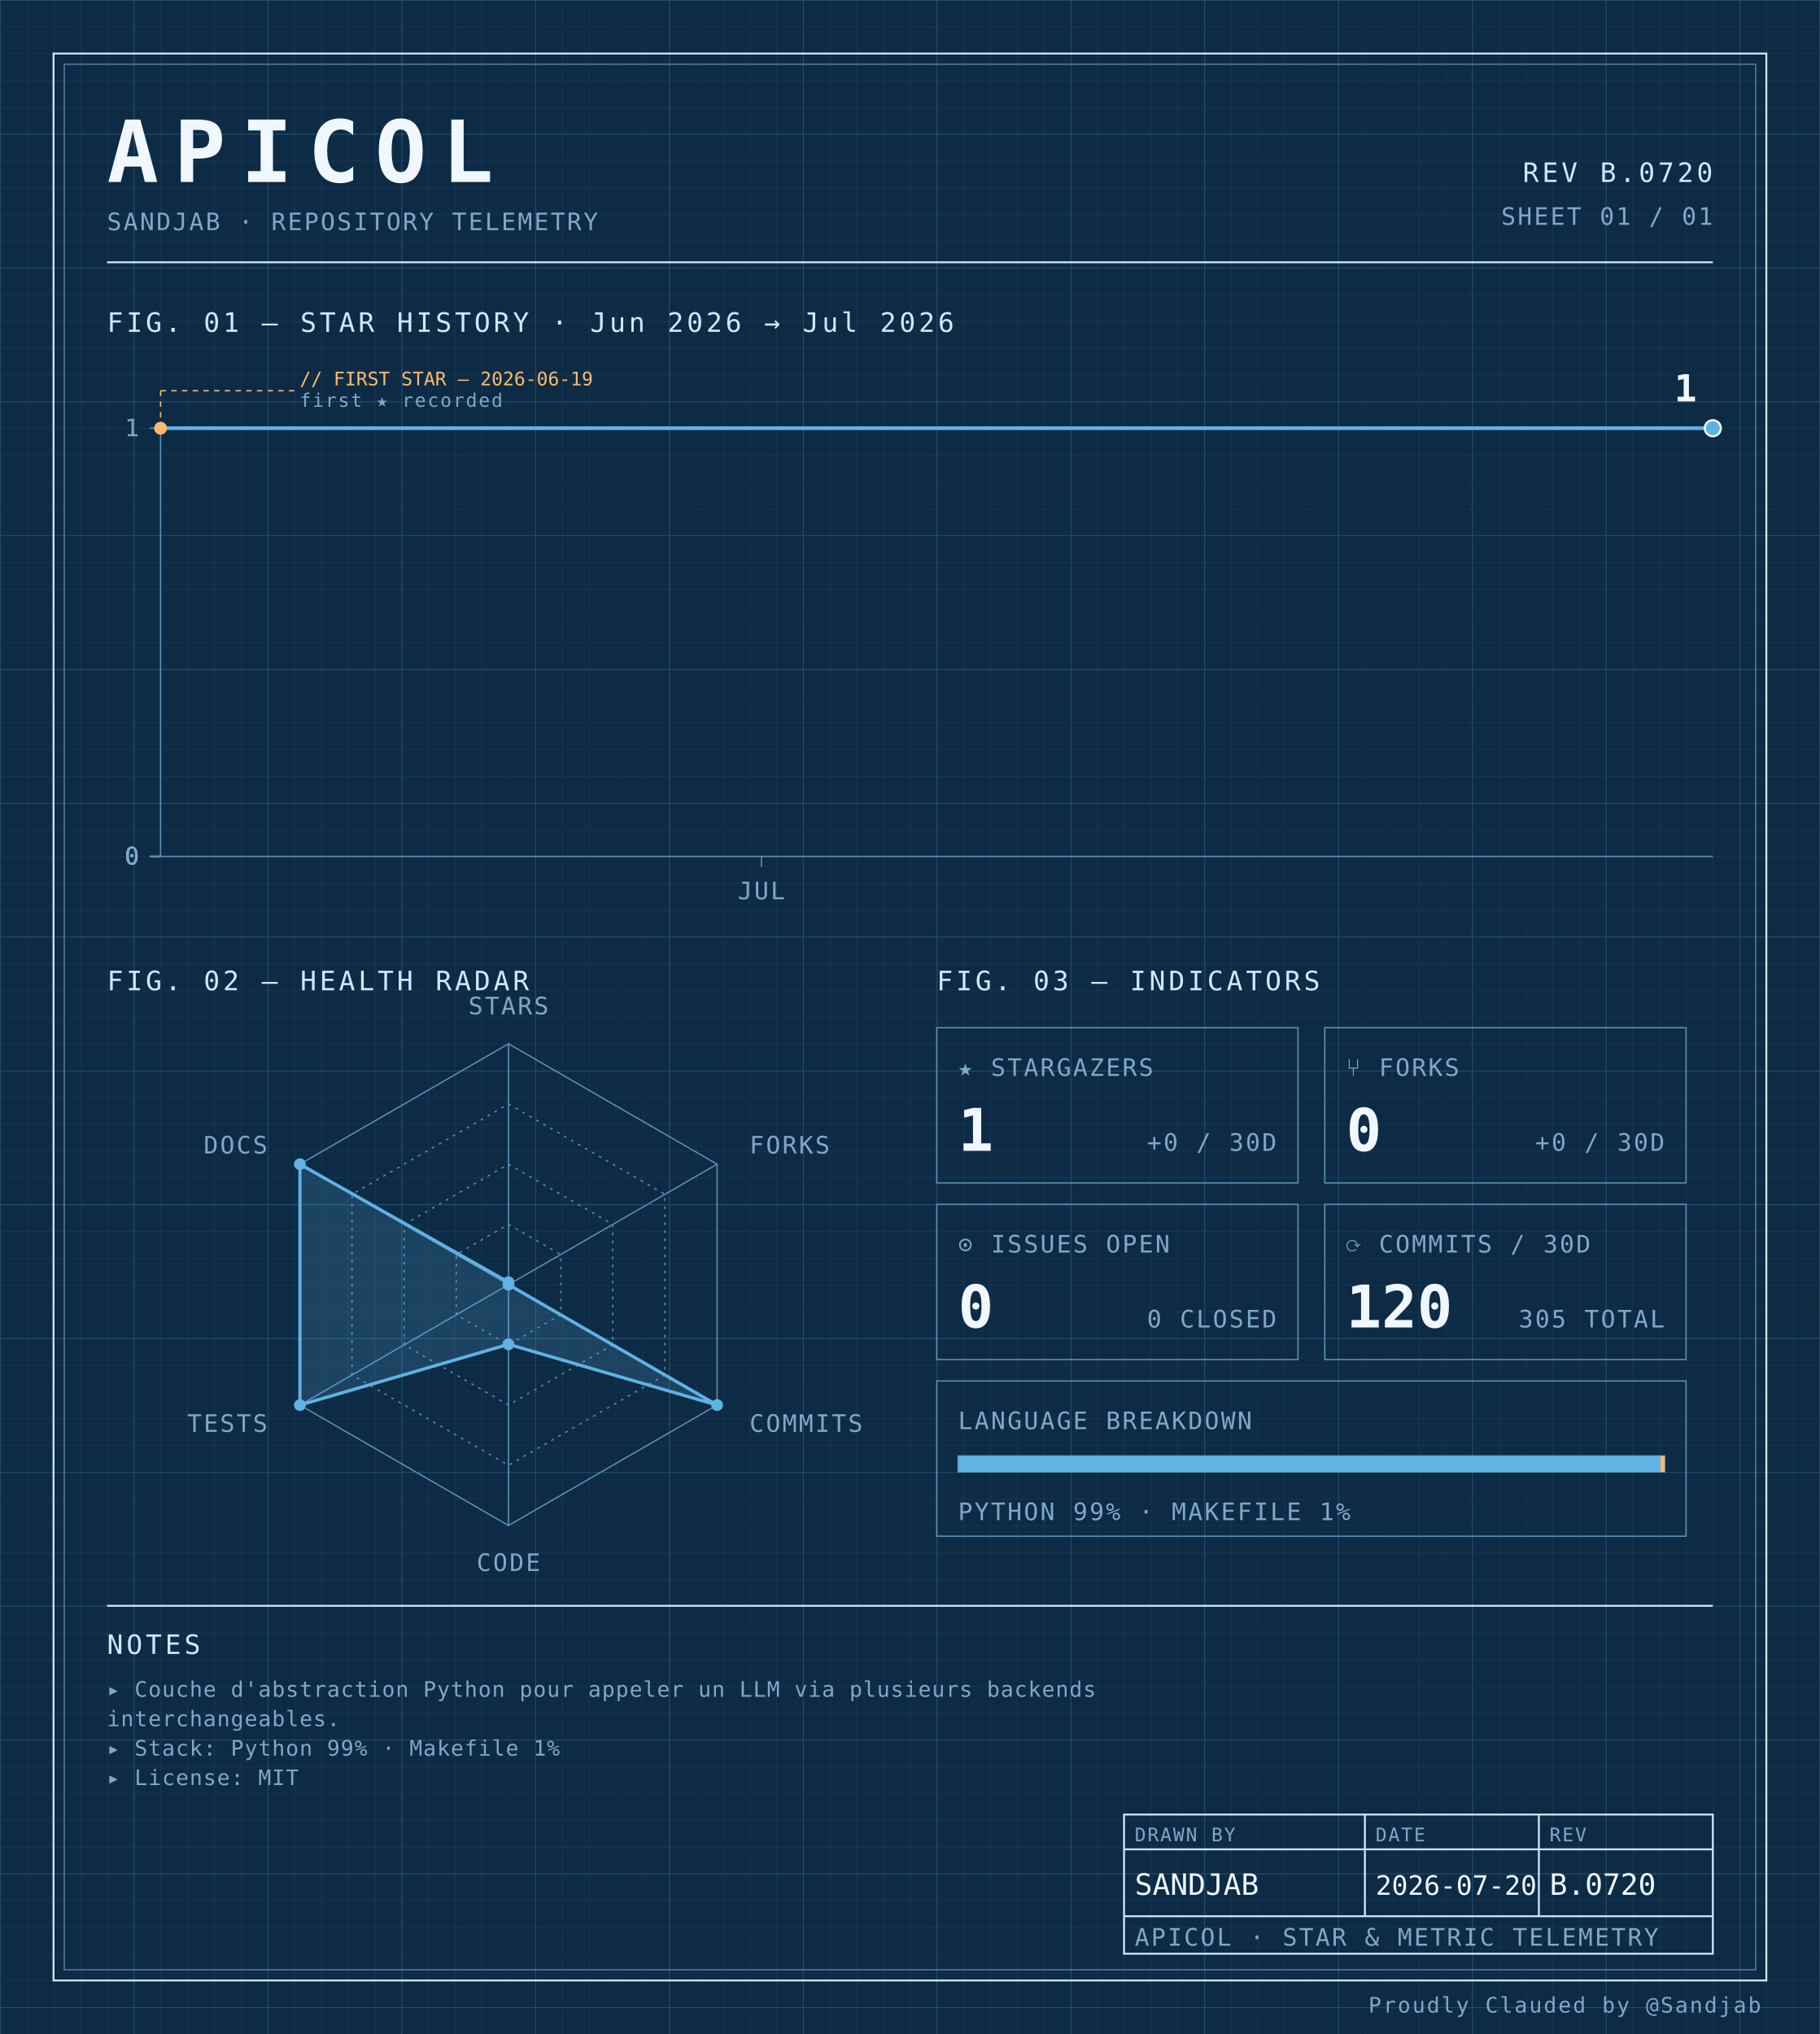
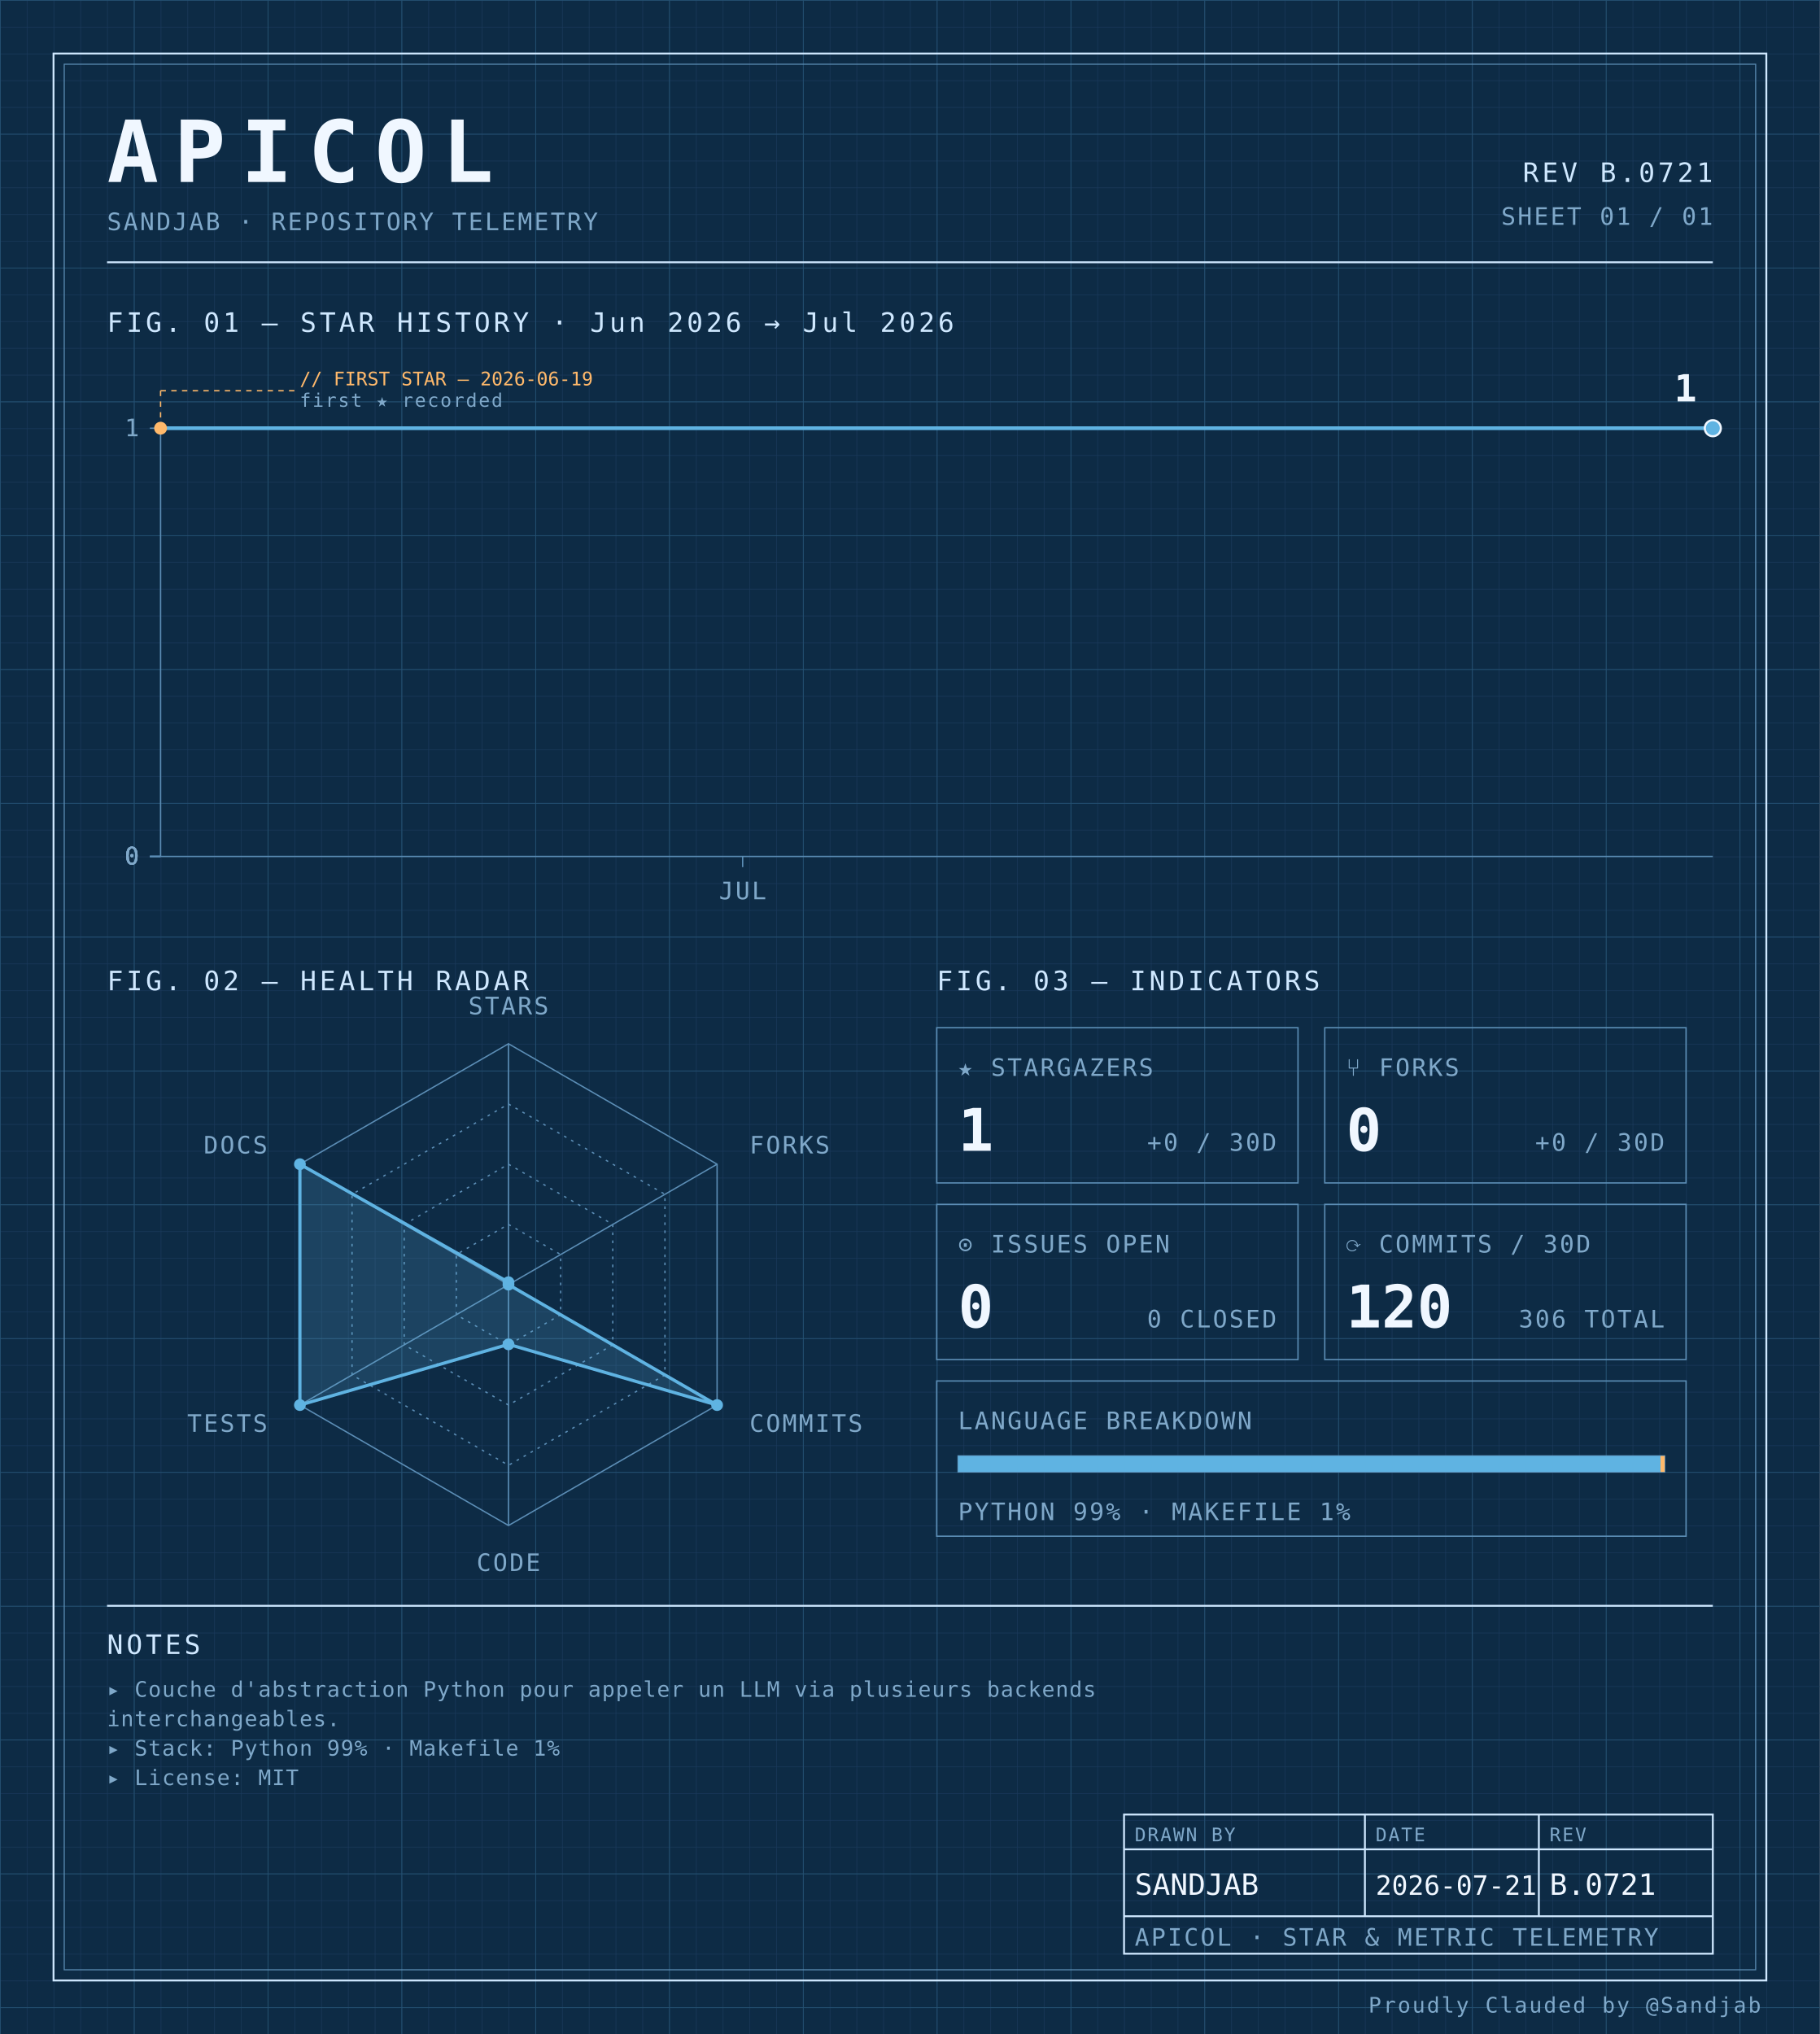
<svg xmlns="http://www.w3.org/2000/svg" width="100%" viewBox="0 0 680 760" role="img">
  <defs>
    <pattern id="grid-fine" width="10" height="10" patternUnits="userSpaceOnUse">
      <path d="M10 0H0V10" fill="none" stroke="#1a3a5c" stroke-width="0.4" />
    </pattern>
    <pattern id="grid-major" width="50" height="50" patternUnits="userSpaceOnUse">
      <path d="M50 0H0V50" fill="none" stroke="#245273" stroke-width="0.5" />
    </pattern>
  </defs>
  <rect x="0" y="0" width="680" height="760" fill="#0d2b45" />
  <rect x="0" y="0" width="680" height="760" fill="url(#grid-fine)" />
  <rect x="0" y="0" width="680" height="760" fill="url(#grid-major)" />
  <rect x="20" y="20" width="640" height="720" fill="none" stroke="#cfe8ff" stroke-width="0.7" />
  <rect x="24" y="24" width="632" height="712" fill="none" stroke="#5b8db5" stroke-width="0.4" />
  <text x="40" y="68" font-family="ui-monospace, 'SF Mono', 'JetBrains Mono', 'Cascadia Code', Consolas, monospace" font-size="32" font-weight="700" fill="#f0f7ff" text-anchor="start" letter-spacing="0.18em">APICOL</text>
  <text x="40" y="86" font-family="ui-monospace, 'SF Mono', 'JetBrains Mono', 'Cascadia Code', Consolas, monospace" font-size="9" font-weight="400" fill="#7fa8c9" text-anchor="start" letter-spacing="0.08em">SANDJAB · REPOSITORY TELEMETRY</text>
-   <text x="640" y="68" font-family="ui-monospace, 'SF Mono', 'JetBrains Mono', 'Cascadia Code', Consolas, monospace" font-size="10" font-weight="400" fill="#cfe8ff" text-anchor="end" letter-spacing="0.12em">REV B.0720</text>
+   <text x="640" y="68" font-family="ui-monospace, 'SF Mono', 'JetBrains Mono', 'Cascadia Code', Consolas, monospace" font-size="10" font-weight="400" fill="#cfe8ff" text-anchor="end" letter-spacing="0.12em">REV B.0721</text>
  <text x="640" y="84" font-family="ui-monospace, 'SF Mono', 'JetBrains Mono', 'Cascadia Code', Consolas, monospace" font-size="9" font-weight="400" fill="#7fa8c9" text-anchor="end" letter-spacing="0.08em">SHEET 01 / 01</text>
  <line x1="40" y1="98" x2="640" y2="98" stroke="#cfe8ff" stroke-width="0.7" />
  <text x="40" y="124" font-family="ui-monospace, 'SF Mono', 'JetBrains Mono', 'Cascadia Code', Consolas, monospace" font-size="10" font-weight="400" fill="#cfe8ff" text-anchor="start" letter-spacing="0.12em">FIG. 01 — STAR HISTORY · Jun 2026 → Jul 2026</text>
  <line x1="60" y1="160" x2="60" y2="320" stroke="#5b8db5" stroke-width="0.5" />
  <line x1="60" y1="320" x2="640" y2="320" stroke="#5b8db5" stroke-width="0.5" />
  <line x1="56" y1="320.0" x2="60" y2="320.0" stroke="#5b8db5" stroke-width="0.5" />
  <text x="52" y="323.0" font-family="ui-monospace, 'SF Mono', 'JetBrains Mono', 'Cascadia Code', Consolas, monospace" font-size="9" font-weight="400" fill="#7fa8c9" text-anchor="end" letter-spacing="0.08em">0</text>
  <line x1="56" y1="320.0" x2="60" y2="320.0" stroke="#5b8db5" stroke-width="0.5" />
  <text x="52" y="323.0" font-family="ui-monospace, 'SF Mono', 'JetBrains Mono', 'Cascadia Code', Consolas, monospace" font-size="9" font-weight="400" fill="#7fa8c9" text-anchor="end" letter-spacing="0.08em">0</text>
  <line x1="56" y1="320.0" x2="60" y2="320.0" stroke="#5b8db5" stroke-width="0.5" />
  <text x="52" y="323.0" font-family="ui-monospace, 'SF Mono', 'JetBrains Mono', 'Cascadia Code', Consolas, monospace" font-size="9" font-weight="400" fill="#7fa8c9" text-anchor="end" letter-spacing="0.08em">0</text>
  <line x1="56" y1="320.0" x2="60" y2="320.0" stroke="#5b8db5" stroke-width="0.5" />
  <text x="52" y="323.0" font-family="ui-monospace, 'SF Mono', 'JetBrains Mono', 'Cascadia Code', Consolas, monospace" font-size="9" font-weight="400" fill="#7fa8c9" text-anchor="end" letter-spacing="0.08em">0</text>
  <line x1="56" y1="160.0" x2="60" y2="160.0" stroke="#5b8db5" stroke-width="0.5" />
  <text x="52" y="163.0" font-family="ui-monospace, 'SF Mono', 'JetBrains Mono', 'Cascadia Code', Consolas, monospace" font-size="9" font-weight="400" fill="#7fa8c9" text-anchor="end" letter-spacing="0.08em">1</text>
-   <line x1="284.516" y1="320" x2="284.516" y2="324" stroke="#5b8db5" stroke-width="0.5" />
-   <text x="284.516" y="336" font-family="ui-monospace, 'SF Mono', 'JetBrains Mono', 'Cascadia Code', Consolas, monospace" font-size="9" font-weight="400" fill="#7fa8c9" text-anchor="middle" letter-spacing="0.08em">JUL</text>
-   <path d="M 60.00,160.00 L 97.42,160.00 134.84,160.00 172.26,160.00 209.68,160.00 247.10,160.00 284.52,160.00 321.94,160.00 359.35,160.00 396.77,160.00 434.19,160.00 471.61,160.00 509.03,160.00 546.45,160.00 583.87,160.00 621.29,160.00 640.00,160.00" fill="none" stroke="#5fb3e2" stroke-width="1.4" stroke-linejoin="round" stroke-linecap="round" />
+   <line x1="277.5" y1="320" x2="277.5" y2="324" stroke="#5b8db5" stroke-width="0.5" />
+   <text x="277.5" y="336" font-family="ui-monospace, 'SF Mono', 'JetBrains Mono', 'Cascadia Code', Consolas, monospace" font-size="9" font-weight="400" fill="#7fa8c9" text-anchor="middle" letter-spacing="0.08em">JUL</text>
+   <path d="M 60.00,160.00 L 96.25,160.00 132.50,160.00 168.75,160.00 205.00,160.00 241.25,160.00 277.50,160.00 313.75,160.00 350.00,160.00 386.25,160.00 422.50,160.00 458.75,160.00 495.00,160.00 531.25,160.00 567.50,160.00 603.75,160.00 640.00,160.00 640.00,160.00" fill="none" stroke="#5fb3e2" stroke-width="1.4" stroke-linejoin="round" stroke-linecap="round" />
  <circle cx="60.0" cy="160.0" r="2.4" fill="#ffb96b" />
  <line x1="60.0" y1="160.0" x2="60.0" y2="146" stroke="#ffb96b" stroke-width="0.5" stroke-dasharray="2,2" fill="none" />
  <line x1="60.0" y1="146" x2="110.0" y2="146" stroke="#ffb96b" stroke-width="0.5" stroke-dasharray="2,2" fill="none" />
  <text x="112.0" y="144" font-family="ui-monospace, 'SF Mono', 'JetBrains Mono', 'Cascadia Code', Consolas, monospace" font-size="7" font-weight="400" fill="#ffb96b" text-anchor="start" letter-spacing="normal">// FIRST STAR — 2026-06-19</text>
  <text x="112.0" y="152" font-family="ui-monospace, 'SF Mono', 'JetBrains Mono', 'Cascadia Code', Consolas, monospace" font-size="7" font-weight="400" fill="#7fa8c9" text-anchor="start" letter-spacing="0.08em">first ★ recorded</text>
  <circle cx="640.0" cy="160.0" r="3" fill="#5fb3e2" stroke="#f0f7ff" stroke-width="0.8" />
  <text x="634.0" y="150.0" font-family="ui-monospace, 'SF Mono', 'JetBrains Mono', 'Cascadia Code', Consolas, monospace" font-size="14" font-weight="700" fill="#f0f7ff" text-anchor="end" letter-spacing="normal">1</text>
  <text x="40" y="370" font-family="ui-monospace, 'SF Mono', 'JetBrains Mono', 'Cascadia Code', Consolas, monospace" font-size="10" font-weight="400" fill="#cfe8ff" text-anchor="start" letter-spacing="0.12em">FIG. 02 — HEALTH RADAR</text>
  <g transform="translate(190 480)">
    <polygon points="0.00,-90.00 77.94,-45.00 77.94,45.00 0.00,90.00 -77.94,45.00 -77.94,-45.00" fill="none" stroke="#5b8db5" stroke-width="0.5" />
    <polygon points="0.00,-67.50 58.46,-33.75 58.46,33.75 0.00,67.50 -58.46,33.75 -58.46,-33.75" fill="none" stroke="#5b8db5" stroke-width="0.5" stroke-dasharray="1,2" />
    <polygon points="0.00,-45.00 38.97,-22.50 38.97,22.50 0.00,45.00 -38.97,22.50 -38.97,-22.50" fill="none" stroke="#5b8db5" stroke-width="0.5" stroke-dasharray="1,2" />
    <polygon points="0.00,-22.50 19.49,-11.25 19.49,11.25 0.00,22.50 -19.49,11.25 -19.49,-11.25" fill="none" stroke="#5b8db5" stroke-width="0.5" stroke-dasharray="1,2" />
    <line x1="0" y1="0" x2="0.00" y2="-90.00" stroke="#5b8db5" stroke-width="0.5" />
    <line x1="0" y1="0" x2="77.94" y2="-45.00" stroke="#5b8db5" stroke-width="0.5" />
    <line x1="0" y1="0" x2="77.94" y2="45.00" stroke="#5b8db5" stroke-width="0.5" />
    <line x1="0" y1="0" x2="0.00" y2="90.00" stroke="#5b8db5" stroke-width="0.5" />
    <line x1="0" y1="0" x2="-77.94" y2="45.00" stroke="#5b8db5" stroke-width="0.5" />
    <line x1="0" y1="0" x2="-77.94" y2="-45.00" stroke="#5b8db5" stroke-width="0.5" />
    <polygon points="0.00,-0.90 0.00,0.00 77.94,45.00 0.00,22.31 -77.94,45.00 -77.94,-45.00" fill="#5fb3e2" fill-opacity="0.18" stroke="#5fb3e2" stroke-width="1.2" />
    <circle cx="0.00" cy="-0.90" r="2.2" fill="#5fb3e2" />
    <circle cx="0.00" cy="0.00" r="2.2" fill="#5fb3e2" />
    <circle cx="77.94" cy="45.00" r="2.2" fill="#5fb3e2" />
    <circle cx="0.00" cy="22.31" r="2.2" fill="#5fb3e2" />
    <circle cx="-77.94" cy="45.00" r="2.2" fill="#5fb3e2" />
    <circle cx="-77.94" cy="-45.00" r="2.2" fill="#5fb3e2" />
    <text x="6.3681633555662356e-15" y="-101" font-family="ui-monospace, 'SF Mono', 'JetBrains Mono', 'Cascadia Code', Consolas, monospace" font-size="9" font-weight="400" fill="#7fa8c9" text-anchor="middle" letter-spacing="0.08em">STARS</text>
    <text x="90.067" y="-49" font-family="ui-monospace, 'SF Mono', 'JetBrains Mono', 'Cascadia Code', Consolas, monospace" font-size="9" font-weight="400" fill="#7fa8c9" text-anchor="start" letter-spacing="0.08em">FORKS</text>
    <text x="90.067" y="55" font-family="ui-monospace, 'SF Mono', 'JetBrains Mono', 'Cascadia Code', Consolas, monospace" font-size="9" font-weight="400" fill="#7fa8c9" text-anchor="start" letter-spacing="0.08em">COMMITS</text>
    <text x="6.3681633555662356e-15" y="107" font-family="ui-monospace, 'SF Mono', 'JetBrains Mono', 'Cascadia Code', Consolas, monospace" font-size="9" font-weight="400" fill="#7fa8c9" text-anchor="middle" letter-spacing="0.08em">CODE</text>
    <text x="-90.067" y="55" font-family="ui-monospace, 'SF Mono', 'JetBrains Mono', 'Cascadia Code', Consolas, monospace" font-size="9" font-weight="400" fill="#7fa8c9" text-anchor="end" letter-spacing="0.08em">TESTS</text>
    <text x="-90.067" y="-49" font-family="ui-monospace, 'SF Mono', 'JetBrains Mono', 'Cascadia Code', Consolas, monospace" font-size="9" font-weight="400" fill="#7fa8c9" text-anchor="end" letter-spacing="0.08em">DOCS</text>
  </g>
  <text x="350" y="370" font-family="ui-monospace, 'SF Mono', 'JetBrains Mono', 'Cascadia Code', Consolas, monospace" font-size="10" font-weight="400" fill="#cfe8ff" text-anchor="start" letter-spacing="0.12em">FIG. 03 — INDICATORS</text>
  <rect x="350" y="384" width="135" height="58" fill="none" stroke="#5b8db5" stroke-width="0.5" />
  <text x="358" y="402" font-family="ui-monospace, 'SF Mono', 'JetBrains Mono', 'Cascadia Code', Consolas, monospace" font-size="9" font-weight="400" fill="#7fa8c9" text-anchor="start" letter-spacing="0.08em">★ STARGAZERS</text>
  <text x="358" y="430" font-family="ui-monospace, 'SF Mono', 'JetBrains Mono', 'Cascadia Code', Consolas, monospace" font-size="22" font-weight="700" fill="#f0f7ff" text-anchor="start" letter-spacing="normal">1</text>
  <text x="477" y="430" font-family="ui-monospace, 'SF Mono', 'JetBrains Mono', 'Cascadia Code', Consolas, monospace" font-size="9" font-weight="400" fill="#7fa8c9" text-anchor="end" letter-spacing="0.08em">+0 / 30D</text>
  <rect x="495" y="384" width="135" height="58" fill="none" stroke="#5b8db5" stroke-width="0.5" />
  <text x="503" y="402" font-family="ui-monospace, 'SF Mono', 'JetBrains Mono', 'Cascadia Code', Consolas, monospace" font-size="9" font-weight="400" fill="#7fa8c9" text-anchor="start" letter-spacing="0.08em">⑂ FORKS</text>
  <text x="503" y="430" font-family="ui-monospace, 'SF Mono', 'JetBrains Mono', 'Cascadia Code', Consolas, monospace" font-size="22" font-weight="700" fill="#f0f7ff" text-anchor="start" letter-spacing="normal">0</text>
  <text x="622" y="430" font-family="ui-monospace, 'SF Mono', 'JetBrains Mono', 'Cascadia Code', Consolas, monospace" font-size="9" font-weight="400" fill="#7fa8c9" text-anchor="end" letter-spacing="0.08em">+0 / 30D</text>
  <rect x="350" y="450" width="135" height="58" fill="none" stroke="#5b8db5" stroke-width="0.5" />
  <text x="358" y="468" font-family="ui-monospace, 'SF Mono', 'JetBrains Mono', 'Cascadia Code', Consolas, monospace" font-size="9" font-weight="400" fill="#7fa8c9" text-anchor="start" letter-spacing="0.08em">⊙ ISSUES OPEN</text>
  <text x="358" y="496" font-family="ui-monospace, 'SF Mono', 'JetBrains Mono', 'Cascadia Code', Consolas, monospace" font-size="22" font-weight="700" fill="#f0f7ff" text-anchor="start" letter-spacing="normal">0</text>
  <text x="477" y="496" font-family="ui-monospace, 'SF Mono', 'JetBrains Mono', 'Cascadia Code', Consolas, monospace" font-size="9" font-weight="400" fill="#7fa8c9" text-anchor="end" letter-spacing="0.08em">0 CLOSED</text>
  <rect x="495" y="450" width="135" height="58" fill="none" stroke="#5b8db5" stroke-width="0.5" />
  <text x="503" y="468" font-family="ui-monospace, 'SF Mono', 'JetBrains Mono', 'Cascadia Code', Consolas, monospace" font-size="9" font-weight="400" fill="#7fa8c9" text-anchor="start" letter-spacing="0.08em">⟳ COMMITS / 30D</text>
  <text x="503" y="496" font-family="ui-monospace, 'SF Mono', 'JetBrains Mono', 'Cascadia Code', Consolas, monospace" font-size="22" font-weight="700" fill="#f0f7ff" text-anchor="start" letter-spacing="normal">120</text>
-   <text x="622" y="496" font-family="ui-monospace, 'SF Mono', 'JetBrains Mono', 'Cascadia Code', Consolas, monospace" font-size="9" font-weight="400" fill="#7fa8c9" text-anchor="end" letter-spacing="0.08em">305 TOTAL</text>
+   <text x="622" y="496" font-family="ui-monospace, 'SF Mono', 'JetBrains Mono', 'Cascadia Code', Consolas, monospace" font-size="9" font-weight="400" fill="#7fa8c9" text-anchor="end" letter-spacing="0.08em">306 TOTAL</text>
  <rect x="350" y="516" width="280" height="58" fill="none" stroke="#5b8db5" stroke-width="0.5" />
  <text x="358" y="534" font-family="ui-monospace, 'SF Mono', 'JetBrains Mono', 'Cascadia Code', Consolas, monospace" font-size="9" font-weight="400" fill="#7fa8c9" text-anchor="start" letter-spacing="0.08em">LANGUAGE BREAKDOWN</text>
  <rect x="358" y="544" width="264" height="6" fill="none" stroke="#5b8db5" stroke-width="0.5" />
  <rect x="358" y="544" width="262.46" height="6" fill="#5fb3e2" />
  <rect x="620.456" y="544" width="1.54" height="6" fill="#ffb96b" />
  <text x="358" y="568" font-family="ui-monospace, 'SF Mono', 'JetBrains Mono', 'Cascadia Code', Consolas, monospace" font-size="9" font-weight="400" fill="#7fa8c9" text-anchor="start" letter-spacing="0.08em">PYTHON 99% · MAKEFILE 1%</text>
  <line x1="40" y1="600" x2="640" y2="600" stroke="#cfe8ff" stroke-width="0.7" />
  <text x="40" y="618" font-family="ui-monospace, 'SF Mono', 'JetBrains Mono', 'Cascadia Code', Consolas, monospace" font-size="10" font-weight="400" fill="#cfe8ff" text-anchor="start" letter-spacing="0.12em">NOTES</text>
  <text x="40" y="634" font-family="ui-monospace, 'SF Mono', 'JetBrains Mono', 'Cascadia Code', Consolas, monospace" font-size="8" font-weight="400" fill="#7fa8c9" text-anchor="start" letter-spacing="0.04em">▸ Couche d'abstraction Python pour appeler un LLM via plusieurs backends</text>
  <text x="40" y="645" font-family="ui-monospace, 'SF Mono', 'JetBrains Mono', 'Cascadia Code', Consolas, monospace" font-size="8" font-weight="400" fill="#7fa8c9" text-anchor="start" letter-spacing="0.04em">  interchangeables.</text>
  <text x="40" y="656" font-family="ui-monospace, 'SF Mono', 'JetBrains Mono', 'Cascadia Code', Consolas, monospace" font-size="8" font-weight="400" fill="#7fa8c9" text-anchor="start" letter-spacing="0.04em">▸ Stack: Python 99% · Makefile 1%</text>
  <text x="40" y="667" font-family="ui-monospace, 'SF Mono', 'JetBrains Mono', 'Cascadia Code', Consolas, monospace" font-size="8" font-weight="400" fill="#7fa8c9" text-anchor="start" letter-spacing="0.04em">▸ License: MIT</text>
  <rect x="420" y="678" width="220" height="52" fill="none" stroke="#cfe8ff" stroke-width="0.7" />
  <line x1="420" y1="691" x2="640" y2="691" stroke="#cfe8ff" stroke-width="0.7" />
  <line x1="420" y1="716" x2="640" y2="716" stroke="#cfe8ff" stroke-width="0.7" />
  <line x1="510" y1="678" x2="510" y2="716" stroke="#cfe8ff" stroke-width="0.7" />
  <line x1="575" y1="678" x2="575" y2="716" stroke="#cfe8ff" stroke-width="0.7" />
  <text x="424" y="688" font-family="ui-monospace, 'SF Mono', 'JetBrains Mono', 'Cascadia Code', Consolas, monospace" font-size="7" font-weight="400" fill="#7fa8c9" text-anchor="start" letter-spacing="0.08em">DRAWN BY</text>
  <text x="514" y="688" font-family="ui-monospace, 'SF Mono', 'JetBrains Mono', 'Cascadia Code', Consolas, monospace" font-size="7" font-weight="400" fill="#7fa8c9" text-anchor="start" letter-spacing="0.08em">DATE</text>
  <text x="579" y="688" font-family="ui-monospace, 'SF Mono', 'JetBrains Mono', 'Cascadia Code', Consolas, monospace" font-size="7" font-weight="400" fill="#7fa8c9" text-anchor="start" letter-spacing="0.08em">REV</text>
  <text x="424" y="708" font-family="ui-monospace, 'SF Mono', 'JetBrains Mono', 'Cascadia Code', Consolas, monospace" font-size="11" font-weight="400" fill="#f0f7ff" text-anchor="start" letter-spacing="normal">SANDJAB</text>
-   <text x="514" y="708" font-family="ui-monospace, 'SF Mono', 'JetBrains Mono', 'Cascadia Code', Consolas, monospace" font-size="10" font-weight="400" fill="#f0f7ff" text-anchor="start" letter-spacing="normal">2026-07-20</text>
-   <text x="579" y="708" font-family="ui-monospace, 'SF Mono', 'JetBrains Mono', 'Cascadia Code', Consolas, monospace" font-size="11" font-weight="400" fill="#f0f7ff" text-anchor="start" letter-spacing="normal">B.0720</text>
+   <text x="514" y="708" font-family="ui-monospace, 'SF Mono', 'JetBrains Mono', 'Cascadia Code', Consolas, monospace" font-size="10" font-weight="400" fill="#f0f7ff" text-anchor="start" letter-spacing="normal">2026-07-21</text>
+   <text x="579" y="708" font-family="ui-monospace, 'SF Mono', 'JetBrains Mono', 'Cascadia Code', Consolas, monospace" font-size="11" font-weight="400" fill="#f0f7ff" text-anchor="start" letter-spacing="normal">B.0721</text>
  <text x="424" y="727" font-family="ui-monospace, 'SF Mono', 'JetBrains Mono', 'Cascadia Code', Consolas, monospace" font-size="9" font-weight="400" fill="#7fa8c9" text-anchor="start" letter-spacing="0.08em">APICOL · STAR &amp; METRIC TELEMETRY</text>
  <text x="658" y="752" font-family="ui-monospace, 'SF Mono', 'JetBrains Mono', 'Cascadia Code', Consolas, monospace" font-size="8" font-weight="400" fill="#7fa8c9" text-anchor="end" letter-spacing="0.08em">Proudly Clauded by @Sandjab</text>
</svg>
